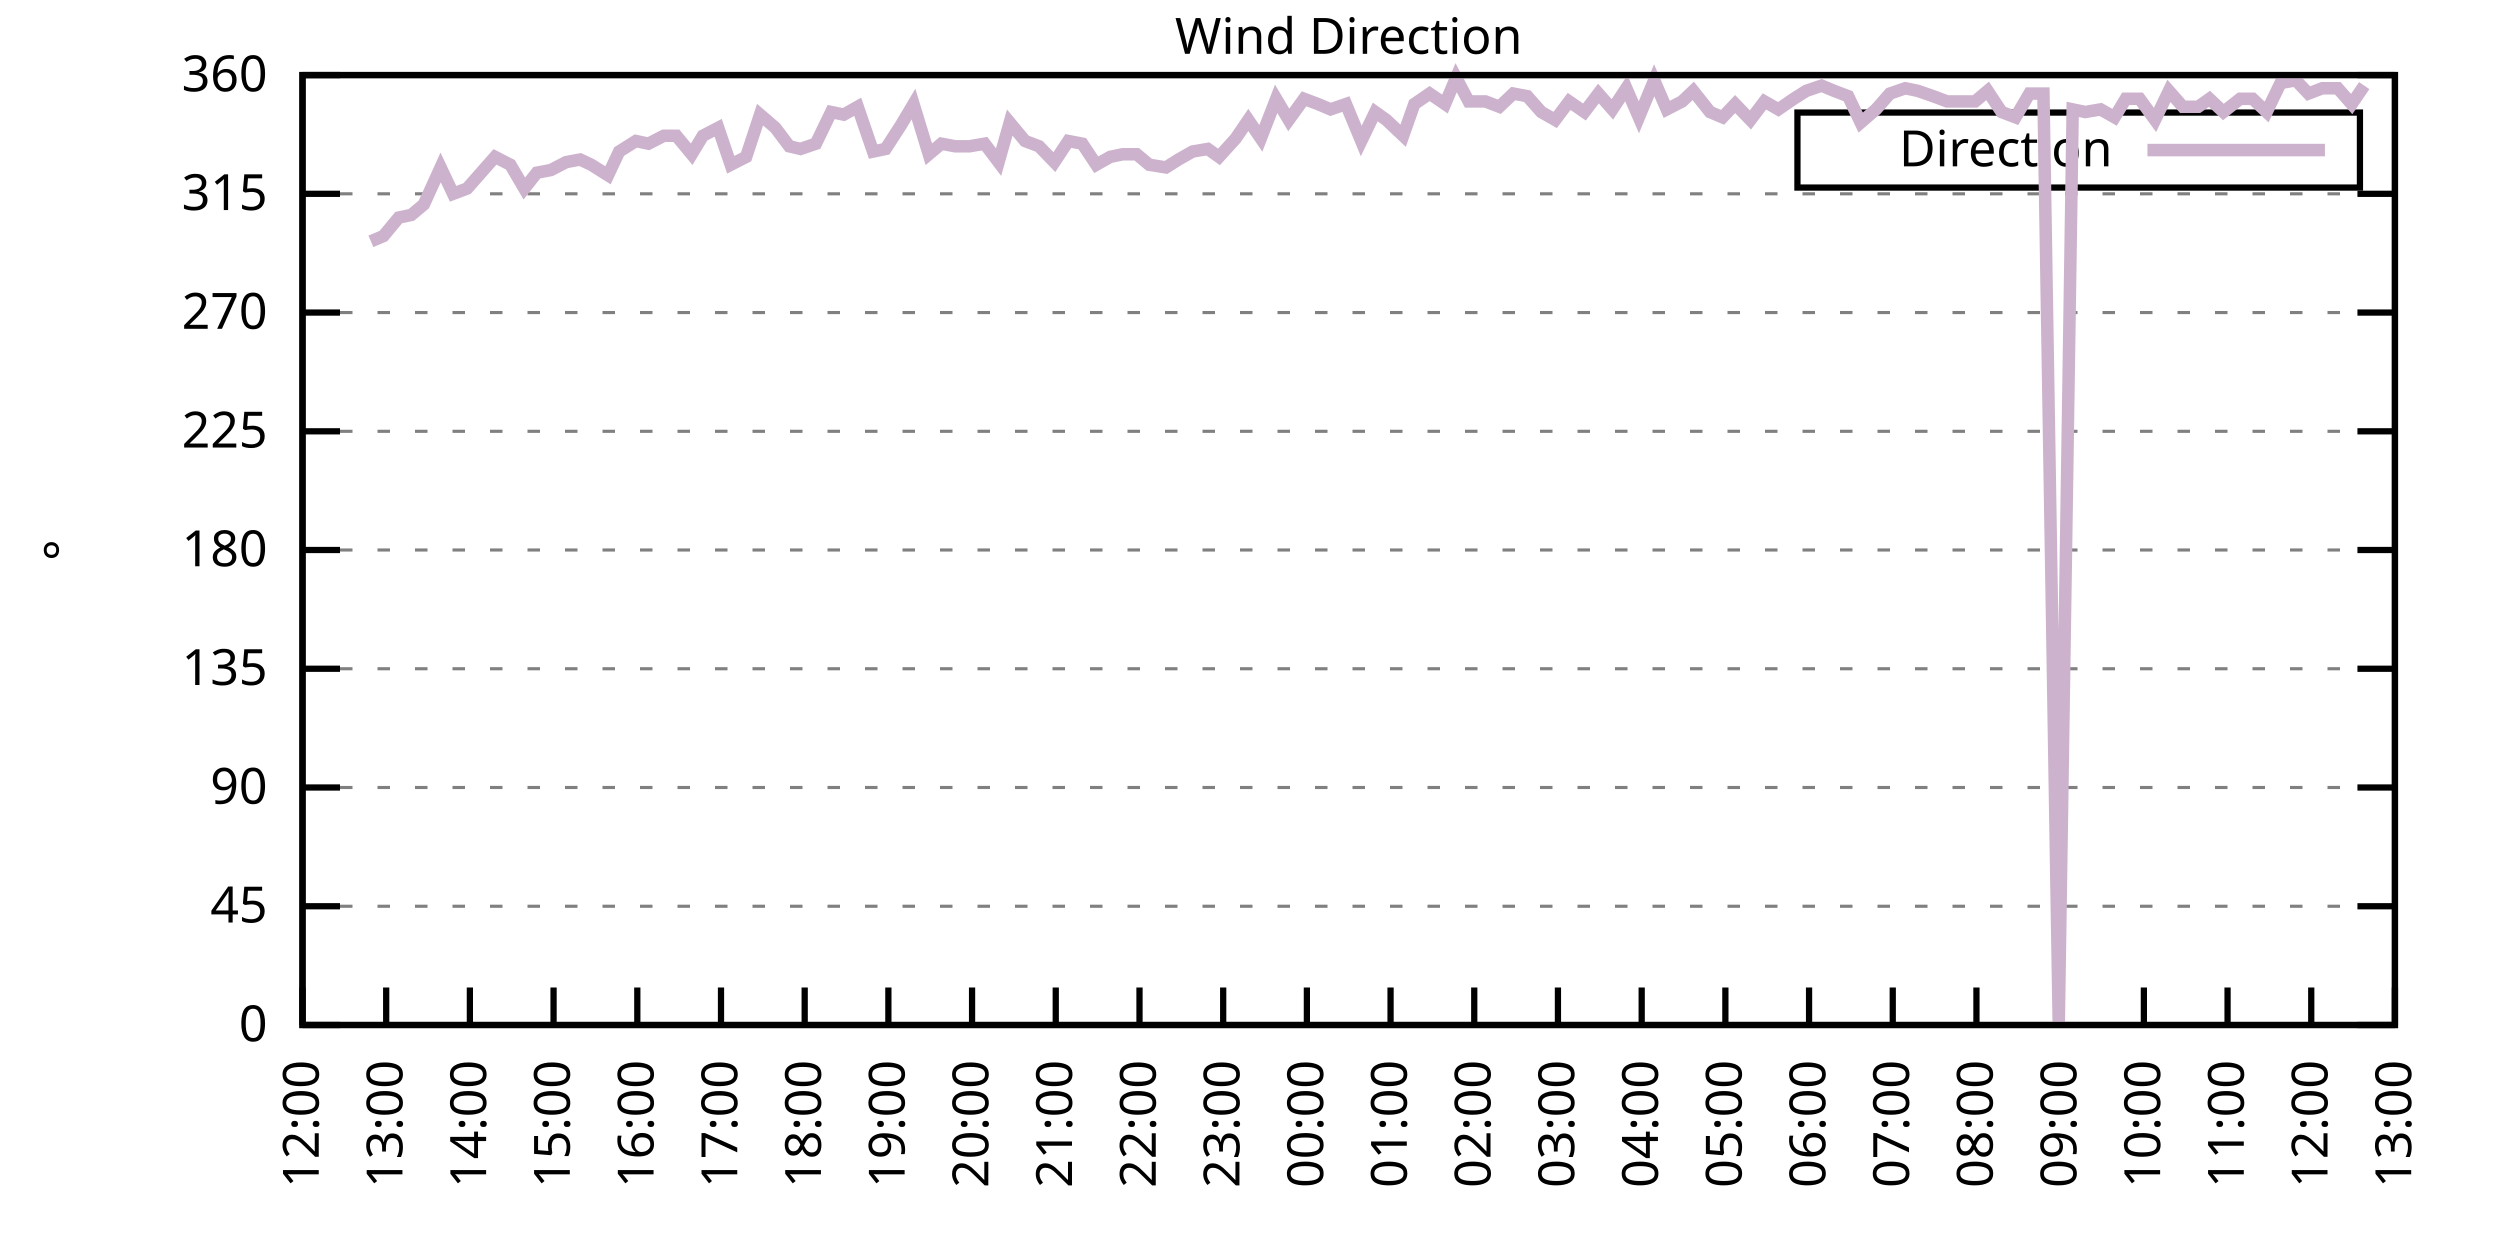
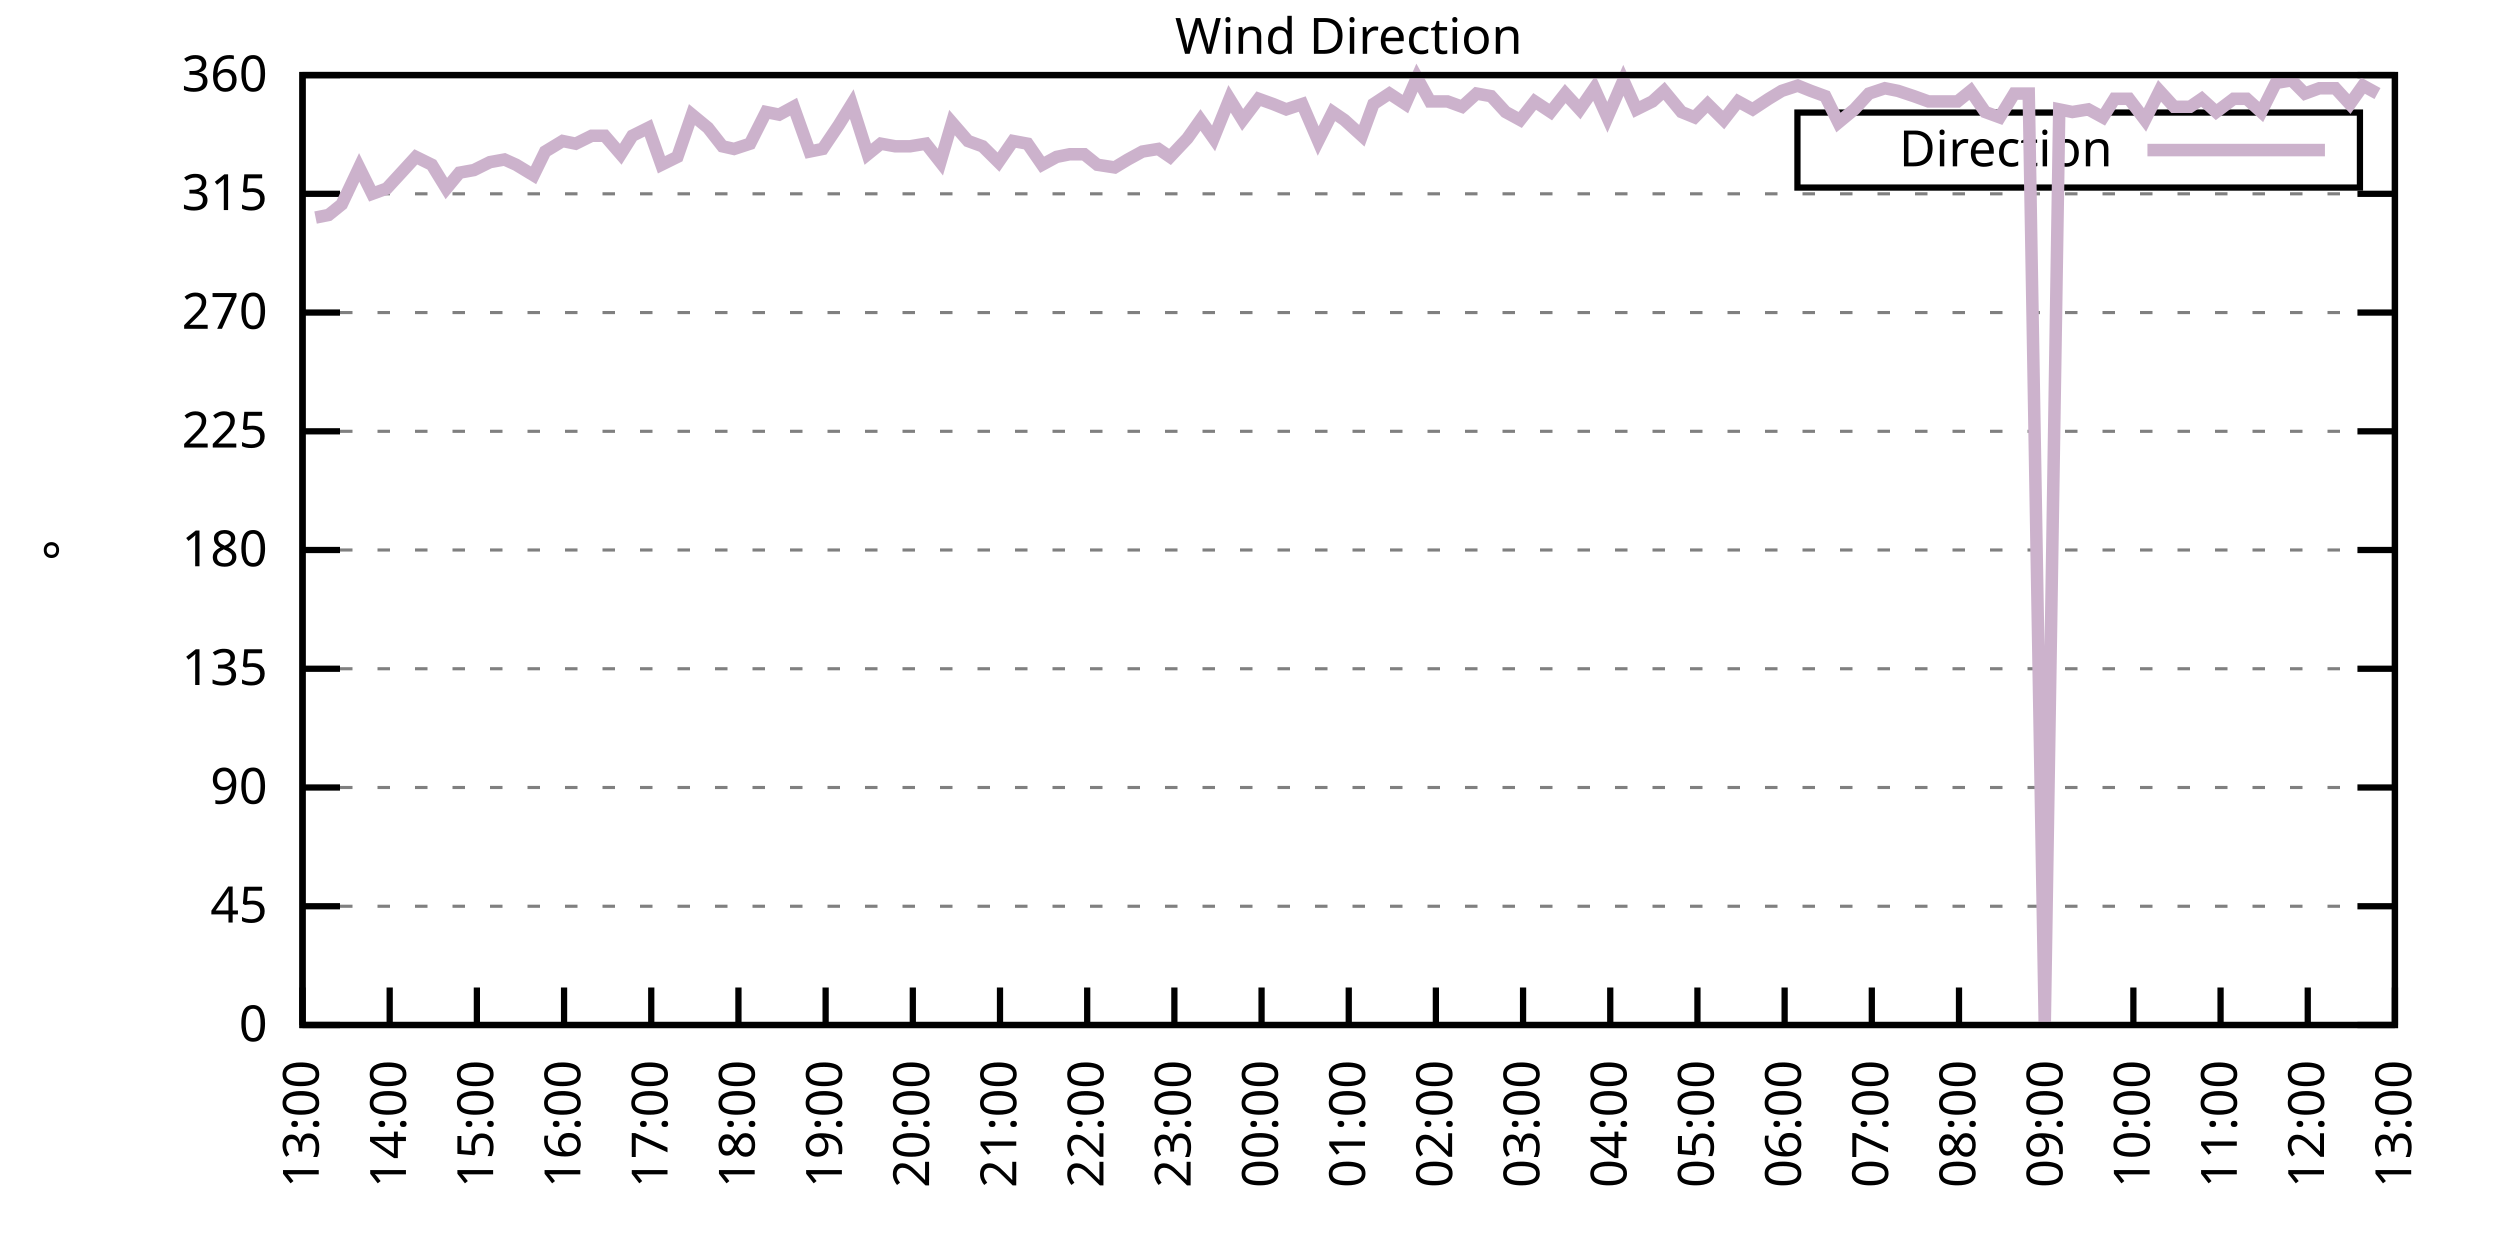
<svg xmlns="http://www.w3.org/2000/svg" xmlns:xlink="http://www.w3.org/1999/xlink" width="400" height="200" viewBox="0 0 400 200">
  <g id="gnuplot_canvas">
    <rect x="0" y="0" width="400" height="200" fill="none" />
    <defs>
      <circle id="gpDot" r="0.5" stroke-width="0.5" stroke="currentColor" />
      <path id="gpPt0" stroke-width="0.333" stroke="currentColor" d="M-1,0 h2 M0,-1 v2" />
      <path id="gpPt1" stroke-width="0.333" stroke="currentColor" d="M-1,-1 L1,1 M1,-1 L-1,1" />
      <path id="gpPt2" stroke-width="0.333" stroke="currentColor" d="M-1,0 L1,0 M0,-1 L0,1 M-1,-1 L1,1 M-1,1 L1,-1" />
      <rect id="gpPt3" stroke-width="0.333" stroke="currentColor" x="-1" y="-1" width="2" height="2" />
      <rect id="gpPt4" stroke-width="0.333" stroke="currentColor" fill="currentColor" x="-1" y="-1" width="2" height="2" />
      <circle id="gpPt5" stroke-width="0.333" stroke="currentColor" cx="0" cy="0" r="1" />
      <use xlink:href="#gpPt5" id="gpPt6" fill="currentColor" stroke="none" />
      <path id="gpPt7" stroke-width="0.333" stroke="currentColor" d="M0,-1.33 L-1.33,0.67 L1.33,0.67 z" />
      <use xlink:href="#gpPt7" id="gpPt8" fill="currentColor" stroke="none" />
      <use xlink:href="#gpPt7" id="gpPt9" stroke="currentColor" transform="rotate(180)" />
      <use xlink:href="#gpPt9" id="gpPt10" fill="currentColor" stroke="none" />
      <use xlink:href="#gpPt3" id="gpPt11" stroke="currentColor" transform="rotate(45)" />
      <use xlink:href="#gpPt11" id="gpPt12" fill="currentColor" stroke="none" />
      <path id="gpPt13" stroke-width="0.333" stroke="currentColor" d="M0,1.330 L1.265,0.411 L0.782,-1.067 L-0.782,-1.076 L-1.265,0.411 z" />
      <use xlink:href="#gpPt13" id="gpPt14" fill="currentColor" stroke="none" />
      <filter id="textbox" filterUnits="objectBoundingBox" x="0" y="0" height="1" width="1">
        <feFlood flood-color="white" flood-opacity="1" result="bgnd" />
        <feComposite in="SourceGraphic" in2="bgnd" operator="atop" />
      </filter>
      <filter id="greybox" filterUnits="objectBoundingBox" x="0" y="0" height="1" width="1">
        <feFlood flood-color="lightgrey" flood-opacity="1" result="grey" />
        <feComposite in="SourceGraphic" in2="grey" operator="atop" />
      </filter>
    </defs>
    <g fill="none" color="white" stroke="currentColor" stroke-width="1.00" stroke-linecap="butt" stroke-linejoin="miter">
</g>
    <g fill="none" color="black" stroke="currentColor" stroke-width="1.00" stroke-linecap="butt" stroke-linejoin="miter">
      <g stroke="none" shape-rendering="crispEdges">
        <polygon fill="rgb(255, 255, 255)" points="48.40,164.00 383.18,164.00 383.18,12.02 48.40,12.02 " />
      </g>
    </g>
    <g fill="none" color="black" stroke="currentColor" stroke-width="1.00" stroke-linecap="butt" stroke-linejoin="miter">
</g>
    <g fill="none" color="black" stroke="black" stroke-width="0.50" stroke-linecap="butt" stroke-linejoin="miter">
</g>
    <g fill="none" color="gray" stroke="currentColor" stroke-width="0.50" stroke-linecap="butt" stroke-linejoin="miter">
      <path stroke="gray" stroke-dasharray="2,4" class="gridline" d="M48.40,164.00 L383.19,164.00  " />
    </g>
    <g fill="none" color="gray" stroke="gray" stroke-width="1.00" stroke-linecap="butt" stroke-linejoin="miter">
</g>
    <g fill="none" color="black" stroke="currentColor" stroke-width="1.00" stroke-linecap="butt" stroke-linejoin="miter">
      <path stroke="black" d="M48.40,164.00 L54.40,164.00 M383.19,164.00 L377.19,164.00  " />
      <g transform="translate(42.80,166.60)" stroke="none" fill="black" font-family="Sans" font-size="8.00" text-anchor="end">
        <text>
          <tspan font-family="Sans"> 0</tspan>
        </text>
      </g>
    </g>
    <g fill="none" color="black" stroke="currentColor" stroke-width="1.00" stroke-linecap="butt" stroke-linejoin="miter">
</g>
    <g fill="none" color="black" stroke="black" stroke-width="0.50" stroke-linecap="butt" stroke-linejoin="miter">
</g>
    <g fill="none" color="gray" stroke="currentColor" stroke-width="0.50" stroke-linecap="butt" stroke-linejoin="miter">
      <path stroke="gray" stroke-dasharray="2,4" class="gridline" d="M48.40,145.00 L383.19,145.00  " />
    </g>
    <g fill="none" color="gray" stroke="gray" stroke-width="1.00" stroke-linecap="butt" stroke-linejoin="miter">
</g>
    <g fill="none" color="black" stroke="currentColor" stroke-width="1.00" stroke-linecap="butt" stroke-linejoin="miter">
      <path stroke="black" d="M48.40,145.00 L54.40,145.00 M383.19,145.00 L377.19,145.00  " />
      <g transform="translate(42.80,147.60)" stroke="none" fill="black" font-family="Sans" font-size="8.00" text-anchor="end">
        <text>
          <tspan font-family="Sans"> 45</tspan>
        </text>
      </g>
    </g>
    <g fill="none" color="black" stroke="currentColor" stroke-width="1.00" stroke-linecap="butt" stroke-linejoin="miter">
</g>
    <g fill="none" color="black" stroke="black" stroke-width="0.50" stroke-linecap="butt" stroke-linejoin="miter">
</g>
    <g fill="none" color="gray" stroke="currentColor" stroke-width="0.50" stroke-linecap="butt" stroke-linejoin="miter">
      <path stroke="gray" stroke-dasharray="2,4" class="gridline" d="M48.40,126.00 L383.19,126.00  " />
    </g>
    <g fill="none" color="gray" stroke="gray" stroke-width="1.00" stroke-linecap="butt" stroke-linejoin="miter">
</g>
    <g fill="none" color="black" stroke="currentColor" stroke-width="1.00" stroke-linecap="butt" stroke-linejoin="miter">
      <path stroke="black" d="M48.40,126.00 L54.40,126.00 M383.19,126.00 L377.19,126.00  " />
      <g transform="translate(42.80,128.60)" stroke="none" fill="black" font-family="Sans" font-size="8.00" text-anchor="end">
        <text>
          <tspan font-family="Sans"> 90</tspan>
        </text>
      </g>
    </g>
    <g fill="none" color="black" stroke="currentColor" stroke-width="1.00" stroke-linecap="butt" stroke-linejoin="miter">
</g>
    <g fill="none" color="black" stroke="black" stroke-width="0.50" stroke-linecap="butt" stroke-linejoin="miter">
</g>
    <g fill="none" color="gray" stroke="currentColor" stroke-width="0.50" stroke-linecap="butt" stroke-linejoin="miter">
      <path stroke="gray" stroke-dasharray="2,4" class="gridline" d="M48.40,107.00 L383.19,107.00  " />
    </g>
    <g fill="none" color="gray" stroke="gray" stroke-width="1.00" stroke-linecap="butt" stroke-linejoin="miter">
</g>
    <g fill="none" color="black" stroke="currentColor" stroke-width="1.00" stroke-linecap="butt" stroke-linejoin="miter">
      <path stroke="black" d="M48.40,107.00 L54.40,107.00 M383.19,107.00 L377.19,107.00  " />
      <g transform="translate(42.80,109.60)" stroke="none" fill="black" font-family="Sans" font-size="8.00" text-anchor="end">
        <text>
          <tspan font-family="Sans"> 135</tspan>
        </text>
      </g>
    </g>
    <g fill="none" color="black" stroke="currentColor" stroke-width="1.00" stroke-linecap="butt" stroke-linejoin="miter">
</g>
    <g fill="none" color="black" stroke="black" stroke-width="0.50" stroke-linecap="butt" stroke-linejoin="miter">
</g>
    <g fill="none" color="gray" stroke="currentColor" stroke-width="0.50" stroke-linecap="butt" stroke-linejoin="miter">
      <path stroke="gray" stroke-dasharray="2,4" class="gridline" d="M48.40,88.00 L383.19,88.00  " />
    </g>
    <g fill="none" color="gray" stroke="gray" stroke-width="1.00" stroke-linecap="butt" stroke-linejoin="miter">
</g>
    <g fill="none" color="black" stroke="currentColor" stroke-width="1.00" stroke-linecap="butt" stroke-linejoin="miter">
      <path stroke="black" d="M48.40,88.00 L54.40,88.00 M383.19,88.00 L377.19,88.00  " />
      <g transform="translate(42.80,90.60)" stroke="none" fill="black" font-family="Sans" font-size="8.00" text-anchor="end">
        <text>
          <tspan font-family="Sans"> 180</tspan>
        </text>
      </g>
    </g>
    <g fill="none" color="black" stroke="currentColor" stroke-width="1.00" stroke-linecap="butt" stroke-linejoin="miter">
</g>
    <g fill="none" color="black" stroke="black" stroke-width="0.50" stroke-linecap="butt" stroke-linejoin="miter">
</g>
    <g fill="none" color="gray" stroke="currentColor" stroke-width="0.50" stroke-linecap="butt" stroke-linejoin="miter">
      <path stroke="gray" stroke-dasharray="2,4" class="gridline" d="M48.40,69.01 L383.19,69.01  " />
    </g>
    <g fill="none" color="gray" stroke="gray" stroke-width="1.00" stroke-linecap="butt" stroke-linejoin="miter">
</g>
    <g fill="none" color="black" stroke="currentColor" stroke-width="1.00" stroke-linecap="butt" stroke-linejoin="miter">
      <path stroke="black" d="M48.40,69.01 L54.40,69.01 M383.19,69.01 L377.19,69.01  " />
      <g transform="translate(42.80,71.61)" stroke="none" fill="black" font-family="Sans" font-size="8.00" text-anchor="end">
        <text>
          <tspan font-family="Sans"> 225</tspan>
        </text>
      </g>
    </g>
    <g fill="none" color="black" stroke="currentColor" stroke-width="1.00" stroke-linecap="butt" stroke-linejoin="miter">
</g>
    <g fill="none" color="black" stroke="black" stroke-width="0.50" stroke-linecap="butt" stroke-linejoin="miter">
</g>
    <g fill="none" color="gray" stroke="currentColor" stroke-width="0.50" stroke-linecap="butt" stroke-linejoin="miter">
      <path stroke="gray" stroke-dasharray="2,4" class="gridline" d="M48.40,50.01 L383.19,50.01  " />
    </g>
    <g fill="none" color="gray" stroke="gray" stroke-width="1.00" stroke-linecap="butt" stroke-linejoin="miter">
</g>
    <g fill="none" color="black" stroke="currentColor" stroke-width="1.00" stroke-linecap="butt" stroke-linejoin="miter">
      <path stroke="black" d="M48.40,50.01 L54.40,50.01 M383.19,50.01 L377.19,50.01  " />
      <g transform="translate(42.80,52.61)" stroke="none" fill="black" font-family="Sans" font-size="8.00" text-anchor="end">
        <text>
          <tspan font-family="Sans"> 270</tspan>
        </text>
      </g>
    </g>
    <g fill="none" color="black" stroke="currentColor" stroke-width="1.00" stroke-linecap="butt" stroke-linejoin="miter">
</g>
    <g fill="none" color="black" stroke="black" stroke-width="0.50" stroke-linecap="butt" stroke-linejoin="miter">
</g>
    <g fill="none" color="gray" stroke="currentColor" stroke-width="0.50" stroke-linecap="butt" stroke-linejoin="miter">
      <path stroke="gray" stroke-dasharray="2,4" class="gridline" d="M48.40,31.01 L383.19,31.01  " />
    </g>
    <g fill="none" color="gray" stroke="gray" stroke-width="1.00" stroke-linecap="butt" stroke-linejoin="miter">
</g>
    <g fill="none" color="black" stroke="currentColor" stroke-width="1.00" stroke-linecap="butt" stroke-linejoin="miter">
      <path stroke="black" d="M48.40,31.01 L54.40,31.01 M383.19,31.01 L377.19,31.01  " />
      <g transform="translate(42.80,33.61)" stroke="none" fill="black" font-family="Sans" font-size="8.00" text-anchor="end">
        <text>
          <tspan font-family="Sans"> 315</tspan>
        </text>
      </g>
    </g>
    <g fill="none" color="black" stroke="currentColor" stroke-width="1.00" stroke-linecap="butt" stroke-linejoin="miter">
</g>
    <g fill="none" color="black" stroke="black" stroke-width="0.50" stroke-linecap="butt" stroke-linejoin="miter">
</g>
    <g fill="none" color="gray" stroke="currentColor" stroke-width="0.50" stroke-linecap="butt" stroke-linejoin="miter">
      <path stroke="gray" stroke-dasharray="2,4" class="gridline" d="M48.40,12.01 L383.19,12.01  " />
    </g>
    <g fill="none" color="gray" stroke="gray" stroke-width="1.00" stroke-linecap="butt" stroke-linejoin="miter">
</g>
    <g fill="none" color="black" stroke="currentColor" stroke-width="1.00" stroke-linecap="butt" stroke-linejoin="miter">
      <path stroke="black" d="M48.40,12.01 L54.40,12.01 M383.19,12.01 L377.19,12.01  " />
      <g transform="translate(42.80,14.61)" stroke="none" fill="black" font-family="Sans" font-size="8.00" text-anchor="end">
        <text>
          <tspan font-family="Sans"> 360</tspan>
        </text>
      </g>
    </g>
    <g fill="none" color="black" stroke="currentColor" stroke-width="1.00" stroke-linecap="butt" stroke-linejoin="miter">
      <path stroke="black" d="M48.40,164.00 L48.40,158.00  " />
      <g transform="translate(51.00,169.60) rotate(270.00)" stroke="none" fill="black" font-family="Sans" font-size="8.00" text-anchor="end">
        <text>
-           <tspan font-family="Sans">12:00</tspan>
-         </text>
-       </g>
-     </g>
-     <g fill="none" color="black" stroke="currentColor" stroke-width="1.00" stroke-linecap="butt" stroke-linejoin="miter">
-       <path stroke="black" d="M61.79,164.00 L61.79,158.00  " />
-       <g transform="translate(64.39,169.60) rotate(270.00)" stroke="none" fill="black" font-family="Sans" font-size="8.00" text-anchor="end">
-         <text>
          <tspan font-family="Sans">13:00</tspan>
        </text>
      </g>
    </g>
    <g fill="none" color="black" stroke="currentColor" stroke-width="1.00" stroke-linecap="butt" stroke-linejoin="miter">
-       <path stroke="black" d="M75.18,164.00 L75.18,158.00  " />
-       <g transform="translate(77.78,169.60) rotate(270.00)" stroke="none" fill="black" font-family="Sans" font-size="8.00" text-anchor="end">
+       <path stroke="black" d="M62.35,164.00 L62.35,158.00  " />
+       <g transform="translate(64.95,169.60) rotate(270.00)" stroke="none" fill="black" font-family="Sans" font-size="8.00" text-anchor="end">
        <text>
          <tspan font-family="Sans">14:00</tspan>
        </text>
      </g>
    </g>
    <g fill="none" color="black" stroke="currentColor" stroke-width="1.00" stroke-linecap="butt" stroke-linejoin="miter">
-       <path stroke="black" d="M88.57,164.00 L88.57,158.00  " />
-       <g transform="translate(91.17,169.60) rotate(270.00)" stroke="none" fill="black" font-family="Sans" font-size="8.00" text-anchor="end">
+       <path stroke="black" d="M76.30,164.00 L76.30,158.00  " />
+       <g transform="translate(78.90,169.60) rotate(270.00)" stroke="none" fill="black" font-family="Sans" font-size="8.00" text-anchor="end">
        <text>
          <tspan font-family="Sans">15:00</tspan>
        </text>
      </g>
    </g>
    <g fill="none" color="black" stroke="currentColor" stroke-width="1.00" stroke-linecap="butt" stroke-linejoin="miter">
-       <path stroke="black" d="M101.97,164.00 L101.97,158.00  " />
-       <g transform="translate(104.57,169.60) rotate(270.00)" stroke="none" fill="black" font-family="Sans" font-size="8.00" text-anchor="end">
+       <path stroke="black" d="M90.25,164.00 L90.25,158.00  " />
+       <g transform="translate(92.85,169.60) rotate(270.00)" stroke="none" fill="black" font-family="Sans" font-size="8.00" text-anchor="end">
        <text>
          <tspan font-family="Sans">16:00</tspan>
        </text>
      </g>
    </g>
    <g fill="none" color="black" stroke="currentColor" stroke-width="1.00" stroke-linecap="butt" stroke-linejoin="miter">
-       <path stroke="black" d="M115.36,164.00 L115.36,158.00  " />
-       <g transform="translate(117.96,169.60) rotate(270.00)" stroke="none" fill="black" font-family="Sans" font-size="8.00" text-anchor="end">
+       <path stroke="black" d="M104.20,164.00 L104.20,158.00  " />
+       <g transform="translate(106.80,169.60) rotate(270.00)" stroke="none" fill="black" font-family="Sans" font-size="8.00" text-anchor="end">
        <text>
          <tspan font-family="Sans">17:00</tspan>
        </text>
      </g>
    </g>
    <g fill="none" color="black" stroke="currentColor" stroke-width="1.00" stroke-linecap="butt" stroke-linejoin="miter">
-       <path stroke="black" d="M128.75,164.00 L128.75,158.00  " />
-       <g transform="translate(131.35,169.60) rotate(270.00)" stroke="none" fill="black" font-family="Sans" font-size="8.00" text-anchor="end">
+       <path stroke="black" d="M118.15,164.00 L118.15,158.00  " />
+       <g transform="translate(120.75,169.60) rotate(270.00)" stroke="none" fill="black" font-family="Sans" font-size="8.00" text-anchor="end">
        <text>
          <tspan font-family="Sans">18:00</tspan>
        </text>
      </g>
    </g>
    <g fill="none" color="black" stroke="currentColor" stroke-width="1.00" stroke-linecap="butt" stroke-linejoin="miter">
-       <path stroke="black" d="M142.14,164.00 L142.14,158.00  " />
-       <g transform="translate(144.74,169.60) rotate(270.00)" stroke="none" fill="black" font-family="Sans" font-size="8.00" text-anchor="end">
+       <path stroke="black" d="M132.10,164.00 L132.10,158.00  " />
+       <g transform="translate(134.70,169.60) rotate(270.00)" stroke="none" fill="black" font-family="Sans" font-size="8.00" text-anchor="end">
        <text>
          <tspan font-family="Sans">19:00</tspan>
        </text>
      </g>
    </g>
    <g fill="none" color="black" stroke="currentColor" stroke-width="1.00" stroke-linecap="butt" stroke-linejoin="miter">
-       <path stroke="black" d="M155.53,164.00 L155.53,158.00  " />
-       <g transform="translate(158.13,169.60) rotate(270.00)" stroke="none" fill="black" font-family="Sans" font-size="8.00" text-anchor="end">
+       <path stroke="black" d="M146.05,164.00 L146.05,158.00  " />
+       <g transform="translate(148.65,169.60) rotate(270.00)" stroke="none" fill="black" font-family="Sans" font-size="8.00" text-anchor="end">
        <text>
          <tspan font-family="Sans">20:00</tspan>
        </text>
      </g>
    </g>
    <g fill="none" color="black" stroke="currentColor" stroke-width="1.00" stroke-linecap="butt" stroke-linejoin="miter">
-       <path stroke="black" d="M168.92,164.00 L168.92,158.00  " />
-       <g transform="translate(171.52,169.60) rotate(270.00)" stroke="none" fill="black" font-family="Sans" font-size="8.00" text-anchor="end">
+       <path stroke="black" d="M160.00,164.00 L160.00,158.00  " />
+       <g transform="translate(162.60,169.60) rotate(270.00)" stroke="none" fill="black" font-family="Sans" font-size="8.00" text-anchor="end">
        <text>
          <tspan font-family="Sans">21:00</tspan>
        </text>
      </g>
    </g>
    <g fill="none" color="black" stroke="currentColor" stroke-width="1.00" stroke-linecap="butt" stroke-linejoin="miter">
-       <path stroke="black" d="M182.32,164.00 L182.32,158.00  " />
-       <g transform="translate(184.92,169.60) rotate(270.00)" stroke="none" fill="black" font-family="Sans" font-size="8.00" text-anchor="end">
+       <path stroke="black" d="M173.95,164.00 L173.95,158.00  " />
+       <g transform="translate(176.55,169.60) rotate(270.00)" stroke="none" fill="black" font-family="Sans" font-size="8.00" text-anchor="end">
        <text>
          <tspan font-family="Sans">22:00</tspan>
        </text>
      </g>
    </g>
    <g fill="none" color="black" stroke="currentColor" stroke-width="1.00" stroke-linecap="butt" stroke-linejoin="miter">
-       <path stroke="black" d="M195.71,164.00 L195.71,158.00  " />
-       <g transform="translate(198.31,169.60) rotate(270.00)" stroke="none" fill="black" font-family="Sans" font-size="8.00" text-anchor="end">
+       <path stroke="black" d="M187.90,164.00 L187.90,158.00  " />
+       <g transform="translate(190.50,169.60) rotate(270.00)" stroke="none" fill="black" font-family="Sans" font-size="8.00" text-anchor="end">
        <text>
          <tspan font-family="Sans">23:00</tspan>
        </text>
      </g>
    </g>
    <g fill="none" color="black" stroke="currentColor" stroke-width="1.00" stroke-linecap="butt" stroke-linejoin="miter">
-       <path stroke="black" d="M209.10,164.00 L209.10,158.00  " />
-       <g transform="translate(211.70,169.60) rotate(270.00)" stroke="none" fill="black" font-family="Sans" font-size="8.00" text-anchor="end">
+       <path stroke="black" d="M201.85,164.00 L201.85,158.00  " />
+       <g transform="translate(204.45,169.60) rotate(270.00)" stroke="none" fill="black" font-family="Sans" font-size="8.00" text-anchor="end">
        <text>
          <tspan font-family="Sans">00:00</tspan>
        </text>
      </g>
    </g>
    <g fill="none" color="black" stroke="currentColor" stroke-width="1.00" stroke-linecap="butt" stroke-linejoin="miter">
-       <path stroke="black" d="M222.49,164.00 L222.49,158.00  " />
-       <g transform="translate(225.09,169.60) rotate(270.00)" stroke="none" fill="black" font-family="Sans" font-size="8.00" text-anchor="end">
+       <path stroke="black" d="M215.80,164.00 L215.80,158.00  " />
+       <g transform="translate(218.40,169.60) rotate(270.00)" stroke="none" fill="black" font-family="Sans" font-size="8.00" text-anchor="end">
        <text>
          <tspan font-family="Sans">01:00</tspan>
        </text>
      </g>
    </g>
    <g fill="none" color="black" stroke="currentColor" stroke-width="1.00" stroke-linecap="butt" stroke-linejoin="miter">
-       <path stroke="black" d="M235.88,164.00 L235.88,158.00  " />
-       <g transform="translate(238.48,169.60) rotate(270.00)" stroke="none" fill="black" font-family="Sans" font-size="8.00" text-anchor="end">
+       <path stroke="black" d="M229.74,164.00 L229.74,158.00  " />
+       <g transform="translate(232.34,169.60) rotate(270.00)" stroke="none" fill="black" font-family="Sans" font-size="8.00" text-anchor="end">
        <text>
          <tspan font-family="Sans">02:00</tspan>
        </text>
      </g>
    </g>
    <g fill="none" color="black" stroke="currentColor" stroke-width="1.00" stroke-linecap="butt" stroke-linejoin="miter">
-       <path stroke="black" d="M249.27,164.00 L249.27,158.00  " />
-       <g transform="translate(251.87,169.60) rotate(270.00)" stroke="none" fill="black" font-family="Sans" font-size="8.00" text-anchor="end">
+       <path stroke="black" d="M243.69,164.00 L243.69,158.00  " />
+       <g transform="translate(246.29,169.60) rotate(270.00)" stroke="none" fill="black" font-family="Sans" font-size="8.00" text-anchor="end">
        <text>
          <tspan font-family="Sans">03:00</tspan>
        </text>
      </g>
    </g>
    <g fill="none" color="black" stroke="currentColor" stroke-width="1.00" stroke-linecap="butt" stroke-linejoin="miter">
-       <path stroke="black" d="M262.67,164.00 L262.67,158.00  " />
-       <g transform="translate(265.27,169.60) rotate(270.00)" stroke="none" fill="black" font-family="Sans" font-size="8.00" text-anchor="end">
+       <path stroke="black" d="M257.64,164.00 L257.64,158.00  " />
+       <g transform="translate(260.24,169.60) rotate(270.00)" stroke="none" fill="black" font-family="Sans" font-size="8.00" text-anchor="end">
        <text>
          <tspan font-family="Sans">04:00</tspan>
        </text>
      </g>
    </g>
    <g fill="none" color="black" stroke="currentColor" stroke-width="1.00" stroke-linecap="butt" stroke-linejoin="miter">
-       <path stroke="black" d="M276.06,164.00 L276.06,158.00  " />
-       <g transform="translate(278.66,169.60) rotate(270.00)" stroke="none" fill="black" font-family="Sans" font-size="8.00" text-anchor="end">
+       <path stroke="black" d="M271.59,164.00 L271.59,158.00  " />
+       <g transform="translate(274.19,169.60) rotate(270.00)" stroke="none" fill="black" font-family="Sans" font-size="8.00" text-anchor="end">
        <text>
          <tspan font-family="Sans">05:00</tspan>
        </text>
      </g>
    </g>
    <g fill="none" color="black" stroke="currentColor" stroke-width="1.00" stroke-linecap="butt" stroke-linejoin="miter">
-       <path stroke="black" d="M289.45,164.00 L289.45,158.00  " />
-       <g transform="translate(292.05,169.60) rotate(270.00)" stroke="none" fill="black" font-family="Sans" font-size="8.00" text-anchor="end">
+       <path stroke="black" d="M285.54,164.00 L285.54,158.00  " />
+       <g transform="translate(288.14,169.60) rotate(270.00)" stroke="none" fill="black" font-family="Sans" font-size="8.00" text-anchor="end">
        <text>
          <tspan font-family="Sans">06:00</tspan>
        </text>
      </g>
    </g>
    <g fill="none" color="black" stroke="currentColor" stroke-width="1.00" stroke-linecap="butt" stroke-linejoin="miter">
-       <path stroke="black" d="M302.84,164.00 L302.84,158.00  " />
-       <g transform="translate(305.44,169.60) rotate(270.00)" stroke="none" fill="black" font-family="Sans" font-size="8.00" text-anchor="end">
+       <path stroke="black" d="M299.49,164.00 L299.49,158.00  " />
+       <g transform="translate(302.09,169.60) rotate(270.00)" stroke="none" fill="black" font-family="Sans" font-size="8.00" text-anchor="end">
        <text>
          <tspan font-family="Sans">07:00</tspan>
        </text>
      </g>
    </g>
    <g fill="none" color="black" stroke="currentColor" stroke-width="1.00" stroke-linecap="butt" stroke-linejoin="miter">
-       <path stroke="black" d="M316.23,164.00 L316.23,158.00  " />
-       <g transform="translate(318.83,169.60) rotate(270.00)" stroke="none" fill="black" font-family="Sans" font-size="8.00" text-anchor="end">
+       <path stroke="black" d="M313.44,164.00 L313.44,158.00  " />
+       <g transform="translate(316.04,169.60) rotate(270.00)" stroke="none" fill="black" font-family="Sans" font-size="8.00" text-anchor="end">
        <text>
          <tspan font-family="Sans">08:00</tspan>
        </text>
      </g>
    </g>
    <g fill="none" color="black" stroke="currentColor" stroke-width="1.00" stroke-linecap="butt" stroke-linejoin="miter">
-       <path stroke="black" d="M329.62,164.00 L329.62,158.00  " />
-       <g transform="translate(332.22,169.60) rotate(270.00)" stroke="none" fill="black" font-family="Sans" font-size="8.00" text-anchor="end">
+       <path stroke="black" d="M327.39,164.00 L327.39,158.00  " />
+       <g transform="translate(329.99,169.60) rotate(270.00)" stroke="none" fill="black" font-family="Sans" font-size="8.00" text-anchor="end">
        <text>
          <tspan font-family="Sans">09:00</tspan>
        </text>
      </g>
    </g>
    <g fill="none" color="black" stroke="currentColor" stroke-width="1.00" stroke-linecap="butt" stroke-linejoin="miter">
-       <path stroke="black" d="M343.02,164.00 L343.02,158.00  " />
-       <g transform="translate(345.62,169.60) rotate(270.00)" stroke="none" fill="black" font-family="Sans" font-size="8.00" text-anchor="end">
+       <path stroke="black" d="M341.34,164.00 L341.34,158.00  " />
+       <g transform="translate(343.94,169.60) rotate(270.00)" stroke="none" fill="black" font-family="Sans" font-size="8.00" text-anchor="end">
        <text>
          <tspan font-family="Sans">10:00</tspan>
        </text>
      </g>
    </g>
    <g fill="none" color="black" stroke="currentColor" stroke-width="1.00" stroke-linecap="butt" stroke-linejoin="miter">
-       <path stroke="black" d="M356.41,164.00 L356.41,158.00  " />
-       <g transform="translate(359.01,169.60) rotate(270.00)" stroke="none" fill="black" font-family="Sans" font-size="8.00" text-anchor="end">
+       <path stroke="black" d="M355.29,164.00 L355.29,158.00  " />
+       <g transform="translate(357.89,169.60) rotate(270.00)" stroke="none" fill="black" font-family="Sans" font-size="8.00" text-anchor="end">
        <text>
          <tspan font-family="Sans">11:00</tspan>
        </text>
      </g>
    </g>
    <g fill="none" color="black" stroke="currentColor" stroke-width="1.00" stroke-linecap="butt" stroke-linejoin="miter">
-       <path stroke="black" d="M369.80,164.00 L369.80,158.00  " />
-       <g transform="translate(372.40,169.60) rotate(270.00)" stroke="none" fill="black" font-family="Sans" font-size="8.00" text-anchor="end">
+       <path stroke="black" d="M369.24,164.00 L369.24,158.00  " />
+       <g transform="translate(371.84,169.60) rotate(270.00)" stroke="none" fill="black" font-family="Sans" font-size="8.00" text-anchor="end">
        <text>
          <tspan font-family="Sans">12:00</tspan>
        </text>
      </g>
    </g>
    <g fill="none" color="black" stroke="currentColor" stroke-width="1.00" stroke-linecap="butt" stroke-linejoin="miter">
      <path stroke="black" d="M383.19,164.00 L383.19,158.00  " />
      <g transform="translate(385.79,169.60) rotate(270.00)" stroke="none" fill="black" font-family="Sans" font-size="8.00" text-anchor="end">
        <text>
          <tspan font-family="Sans">13:00</tspan>
        </text>
      </g>
    </g>
    <g fill="none" color="black" stroke="currentColor" stroke-width="1.00" stroke-linecap="butt" stroke-linejoin="miter">
</g>
    <g fill="none" color="black" stroke="currentColor" stroke-width="1.00" stroke-linecap="butt" stroke-linejoin="miter">
      <path stroke="black" d="M48.40,12.01 L48.40,164.00 L383.19,164.00 L383.19,12.01 L48.40,12.01 Z  " />
    </g>
    <g fill="none" color="black" stroke="currentColor" stroke-width="1.00" stroke-linecap="butt" stroke-linejoin="miter">
</g>
    <g fill="none" color="black" stroke="currentColor" stroke-width="1.00" stroke-linecap="butt" stroke-linejoin="miter">
      <path stroke="black" d="M287.59,30.01 L287.59,18.01 L377.59,18.01 L377.59,30.01 L287.59,30.01 Z  " />
    </g>
    <g id="Wind_direction_plot_1">
      <g fill="none" color="white" stroke="black" stroke-width="2.00" stroke-linecap="butt" stroke-linejoin="miter">
</g>
      <g fill="none" color="black" stroke="currentColor" stroke-width="2.00" stroke-linecap="butt" stroke-linejoin="miter">
        <g transform="translate(337.99,26.61)" stroke="none" fill="black" font-family="Sans" font-size="8.00" text-anchor="end">
          <text>
            <tspan font-family="Sans">Direction</tspan>
          </text>
        </g>
      </g>
      <g fill="none" color="black" stroke="currentColor" stroke-width="2.00" stroke-linecap="butt" stroke-linejoin="miter">
-         <path stroke="rgb(204, 178, 204)" d="M343.59,24.01 L371.99,24.01 M59.34,38.61 L61.35,37.76 L63.80,34.81 L65.81,34.39 L67.82,32.70 L70.50,26.79   L72.50,31.01 L74.74,30.16 L76.97,27.63 L79.20,25.10 L81.66,26.36 L83.89,30.16 L85.90,27.63 L88.13,27.21   L90.58,25.94 L92.82,25.52 L94.60,26.36 L97.28,28.05 L99.06,24.25 L101.74,22.56 L103.75,22.99 L106.21,21.72   L108.22,21.72 L110.67,24.68 L112.46,21.72 L114.91,20.45 L116.92,26.36 L119.38,25.10 L121.61,18.34 L124.06,20.45   L126.29,23.41 L128.08,23.83 L130.54,22.99 L132.99,17.92 L135.00,18.34 L137.23,17.08 L139.69,24.25 L141.69,23.83   L144.15,20.03 L146.16,16.65 L148.61,24.68 L150.62,22.99 L152.85,23.41 L155.09,23.41 L157.54,22.99 L159.77,25.94   L161.56,19.61 L164.01,22.56 L166.25,23.41 L168.70,25.94 L170.93,22.56 L173.17,22.99 L175.40,26.36 L177.63,25.10   L179.64,24.68 L181.87,24.68 L183.88,26.36 L186.56,26.79 L188.57,25.52 L190.80,24.25 L193.25,23.83 L195.04,25.10   L197.72,22.14 L199.73,19.19 L201.73,22.14 L204.19,15.81 L206.20,19.19 L208.65,15.81 L210.88,16.65 L212.89,17.50   L215.35,16.65 L217.80,22.56 L220.04,17.92 L221.82,19.19 L224.50,21.72 L226.29,16.65 L228.74,14.97 L231.20,16.65   L232.98,12.43 L234.99,16.23 L237.67,16.23 L239.90,17.08 L242.13,14.97 L244.36,15.39 L246.60,17.92 L248.83,19.19   L251.06,16.23 L253.51,17.92 L255.75,14.97 L257.98,17.50 L260.21,14.12 L262.22,18.77 L264.67,12.85 L266.68,17.50   L269.14,16.23 L270.92,14.54 L273.60,17.92 L275.61,18.77 L277.62,16.65 L280.07,19.19 L282.31,16.23 L284.54,17.50   L286.99,15.81 L289.00,14.54 L291.46,13.70 L293.47,14.54 L295.70,15.39 L297.71,19.61 L300.16,17.50 L302.39,14.97   L304.85,14.12 L306.86,14.54 L309.31,15.39 L311.54,16.23 L313.78,16.23 L316.01,16.23 L318.02,14.54 L320.25,17.92   L322.48,18.77 L324.71,14.97 L326.95,14.97 L329.40,164.00 L331.63,17.50 L333.64,17.92 L336.10,17.50 L338.33,18.77   L340.11,15.81 L342.35,15.81 L344.80,19.19 L347.03,14.54 L349.26,17.08 L351.72,17.08 L353.51,15.81 L355.74,17.92   L358.42,15.81 L360.42,15.81 L362.66,17.92 L364.89,13.28 L367.34,12.85 L369.35,14.97 L371.58,14.12 L374.04,14.12   L376.27,16.65 L378.28,13.70  " />
+         <path stroke="rgb(204, 178, 204)" d="M343.59,24.01 L371.99,24.01 M50.49,34.81 L52.58,34.39 L54.68,32.70 L57.47,26.79 L59.56,31.01 L61.88,30.16   L64.21,27.63 L66.53,25.10 L69.09,26.36 L71.42,30.16 L73.51,27.63 L75.83,27.21 L78.39,25.94 L80.72,25.52   L82.58,26.36 L85.37,28.05 L87.23,24.25 L90.02,22.56 L92.11,22.99 L94.67,21.72 L96.76,21.72 L99.32,24.68   L101.18,21.72 L103.73,20.45 L105.83,26.36 L108.38,25.10 L110.71,18.34 L113.27,20.45 L115.59,23.41 L117.45,23.83   L120.01,22.99 L122.57,17.92 L124.66,18.34 L126.98,17.08 L129.54,24.25 L131.63,23.83 L134.19,20.03 L136.28,16.65   L138.84,24.68 L140.93,22.99 L143.26,23.41 L145.58,23.41 L148.14,22.99 L150.46,25.94 L152.32,19.61 L154.88,22.56   L157.21,23.41 L159.76,25.94 L162.09,22.56 L164.41,22.99 L166.74,26.36 L169.06,25.10 L171.16,24.68 L173.48,24.68   L175.57,26.36 L178.36,26.79 L180.46,25.52 L182.78,24.25 L185.34,23.83 L187.20,25.10 L189.99,22.14 L192.08,19.19   L194.17,22.14 L196.73,15.81 L198.82,19.19 L201.38,15.81 L203.71,16.65 L205.80,17.50 L208.36,16.65 L210.91,22.56   L213.24,17.92 L215.10,19.19 L217.89,21.72 L219.75,16.65 L222.30,14.97 L224.86,16.65 L226.72,12.43 L228.81,16.23   L231.60,16.23 L233.93,17.08 L236.25,14.97 L238.58,15.39 L240.90,17.92 L243.23,19.19 L245.55,16.23 L248.11,17.92   L250.44,14.97 L252.76,17.50 L255.09,14.12 L257.18,18.77 L259.74,12.85 L261.83,17.50 L264.39,16.23 L266.25,14.54   L269.04,17.92 L271.13,18.77 L273.22,16.65 L275.78,19.19 L278.10,16.23 L280.43,17.50 L282.99,15.81 L285.08,14.54   L287.64,13.70 L289.73,14.54 L292.05,15.39 L294.15,19.61 L296.70,17.50 L299.03,14.97 L301.58,14.12 L303.68,14.54   L306.23,15.39 L308.56,16.23 L310.88,16.23 L313.21,16.23 L315.30,14.54 L317.63,17.92 L319.95,18.77 L322.28,14.97   L324.60,14.97 L327.16,164.00 L329.48,17.50 L331.58,17.92 L334.13,17.50 L336.46,18.77 L338.32,15.81 L340.64,15.81   L343.20,19.19 L345.53,14.54 L347.85,17.08 L350.41,17.08 L352.27,15.81 L354.59,17.92 L357.38,15.81 L359.48,15.81   L361.80,17.92 L364.13,13.28 L366.68,12.85 L368.78,14.97 L371.10,14.12 L373.66,14.12 L375.98,16.65 L378.08,13.70   L380.40,14.97  " />
      </g>
    </g>
    <g fill="none" color="black" stroke="currentColor" stroke-width="2.00" stroke-linecap="butt" stroke-linejoin="miter">
</g>
    <g fill="none" color="black" stroke="black" stroke-width="1.00" stroke-linecap="butt" stroke-linejoin="miter">
</g>
    <g fill="none" color="black" stroke="currentColor" stroke-width="1.00" stroke-linecap="butt" stroke-linejoin="miter">
      <path stroke="black" d="M48.40,12.01 L48.40,164.00 L383.19,164.00 L383.19,12.01 L48.40,12.01 Z  " />
      <g transform="translate(12.80,88.01) rotate(270.00)" stroke="none" fill="black" font-family="Sans" font-size="8.00" text-anchor="middle">
        <text>
          <tspan font-family="Sans">°</tspan>
        </text>
      </g>
    </g>
    <g fill="none" color="black" stroke="currentColor" stroke-width="1.00" stroke-linecap="butt" stroke-linejoin="miter">
</g>
    <g fill="none" color="black" stroke="currentColor" stroke-width="1.00" stroke-linecap="butt" stroke-linejoin="miter">
      <g transform="translate(215.79,8.61)" stroke="none" fill="black" font-family="Sans" font-size="8.00" text-anchor="middle">
        <text>
          <tspan font-family="Sans">Wind Direction</tspan>
        </text>
      </g>
    </g>
    <g fill="none" color="black" stroke="currentColor" stroke-width="1.00" stroke-linecap="butt" stroke-linejoin="miter">
</g>
  </g>
</svg>
